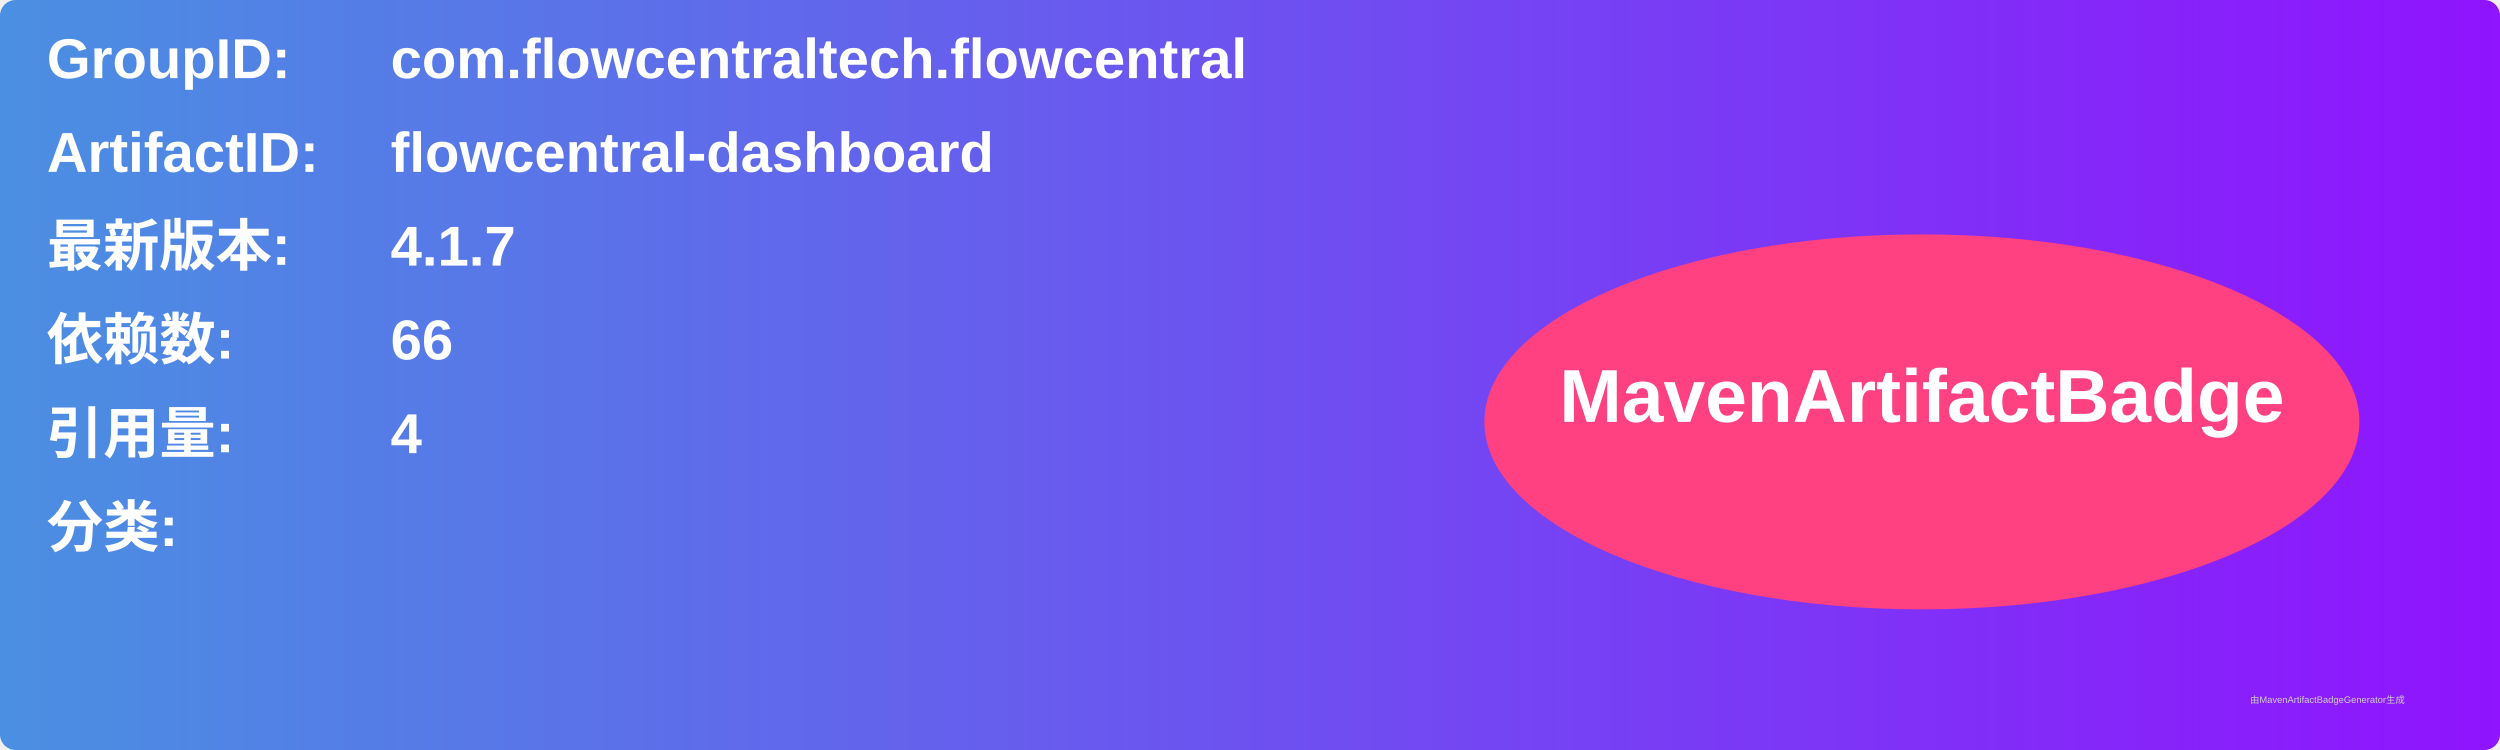
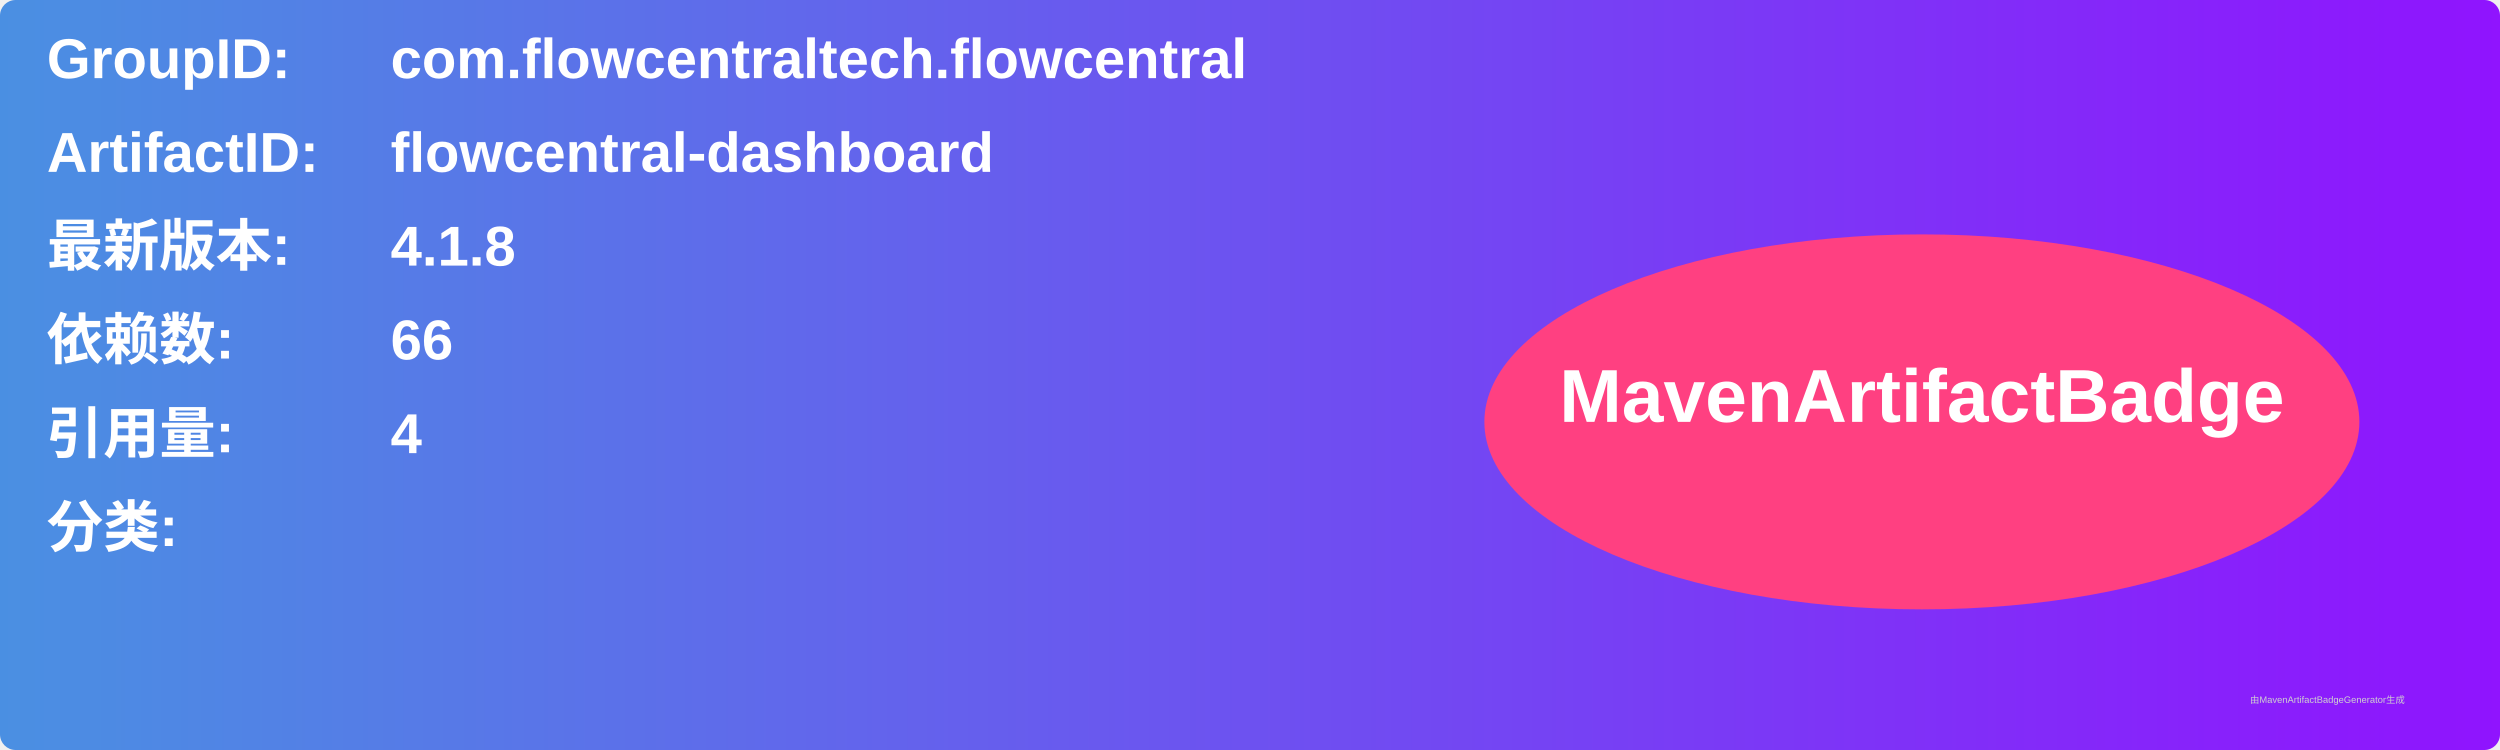
<svg xmlns="http://www.w3.org/2000/svg" width="800" height="240" viewBox="0 0 800 240">
  <linearGradient id="grad" x1="0%" y1="0%" x2="100%" y2="0%">
    <stop offset="0%" stop-color="#4a90e2" />
    <stop offset="100%" stop-color="#9013fe" />
  </linearGradient>
  <rect width="100%" height="100%" rx="5" ry="5" fill="url(#grad)" />
  <g transform="translate(15, 15)">
    <text x="0" y="10" font-family="Arial" font-size="18" fill="white" font-weight="bold" width="260">GroupID:</text>
    <text x="110" y="10" font-family="Arial" font-size="18" fill="white" font-weight="bold" width="460">com.flowcentraltech.flowcentral</text>
    <text x="0" y="40" font-family="Arial" font-size="18" fill="white" font-weight="bold" width="260">ArtifactID:</text>
    <text x="110" y="40" font-family="Arial" font-size="18" fill="white" font-weight="bold" width="460">flowcentral-dashboard</text>
    <text x="0" y="70" font-family="Arial" font-size="18" fill="white" font-weight="bold">最新版本:</text>
    <text x="110" y="70" font-family="Arial" font-size="18" fill="white" font-weight="bold">
-       <tspan font-weight="bold">4.1.7</tspan>
+       <tspan font-weight="bold">4.1.8</tspan>
    </text>
    <text x="0" y="100" font-family="Arial" font-size="18" fill="white" font-weight="bold">依赖数: </text>
    <text x="110" y="100" font-family="Arial" font-size="18" fill="white">
      <tspan font-weight="bold">66</tspan>
    </text>
    <text x="0" y="130" font-family="Arial" font-size="18" fill="white" font-weight="bold">引用量: </text>
    <text x="110" y="130" font-family="Arial" font-size="18" fill="white">
      <tspan font-weight="bold">4</tspan>
    </text>
    <text x="0" y="160" font-family="Arial" font-size="18" fill="white" font-weight="bold">分类:</text>
    <text x="10" y="190" font-family="Arial" font-size="10" fill="white">
      <tspan font-weight="bold" />
    </text>
    <ellipse cx="600" cy="120" rx="140" ry="60" fill="#ff4081" />
    <text x="600" y="120" text-anchor="middle" font-family="Arial" font-size="24" fill="white" font-weight="bold">MavenArtifactBadge</text>
  </g>
  <text x="720" y="225" font-family="Arial" font-size="3" fill="#d0d0d0">由MavenArtifactBadgeGenerator生成</text>
</svg>
